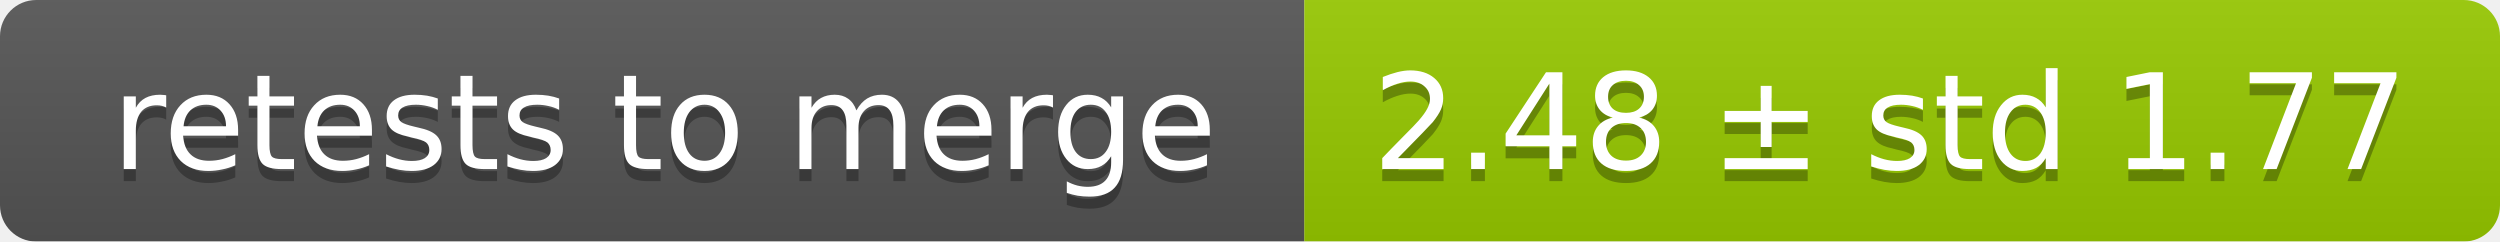
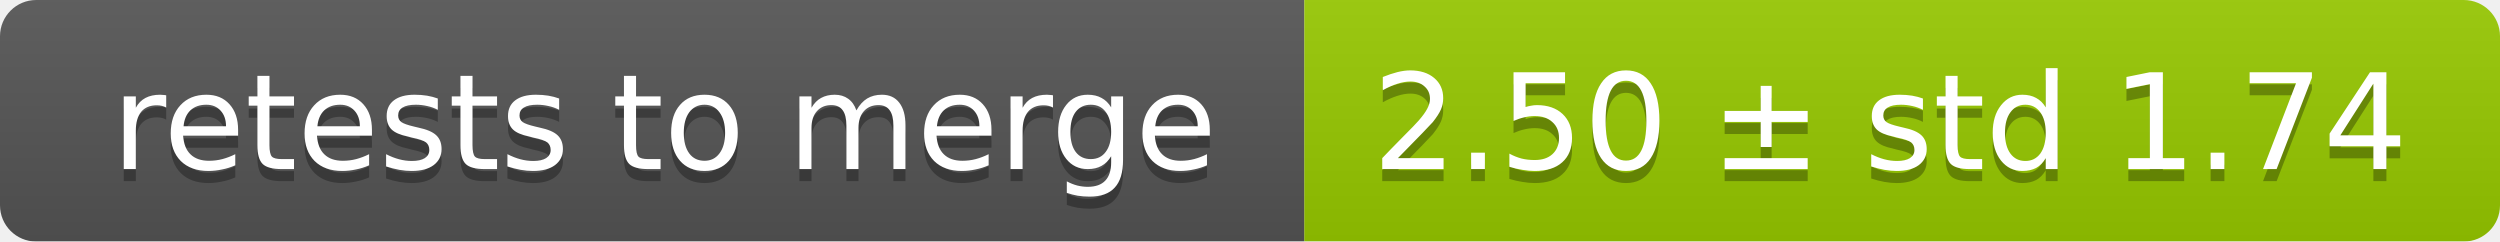
<svg xmlns="http://www.w3.org/2000/svg" width="207" height="20">
  <linearGradient id="smooth" x2="0" y2="100%">
    <stop offset="0" stop-color="#bbb" stop-opacity=".1" />
    <stop offset="1" stop-opacity=".1" />
  </linearGradient>
  <mask id="round">
    <rect width="207" height="20" rx="3" fill="#fff" />
  </mask>
  <g mask="url(#round)">
    <rect width="108" height="20" fill="#555" />
    <rect x="108" width="99" height="20" fill="#97ca00" />
    <rect width="207" height="20" fill="url(#smooth)" />
  </g>
  <g fill="#fff" text-anchor="middle" font-family="DejaVu Sans,Verdana,Geneva,sans-serif" font-size="11">
    <text x="55" y="15" fill="#010101" fill-opacity=".3">retests to merge</text>
    <text x="55" y="14">retests to merge</text>
-     <text x="156.5" y="15" fill="#010101" fill-opacity=".3">2.48 ± std 1.77</text>
-     <text x="156.5" y="14">2.48 ± std 1.77</text>
+     <text x="156.5" y="15" fill="#010101" fill-opacity=".3">2.50 ± std 1.74</text>
+     <text x="156.5" y="14">2.50 ± std 1.74</text>
  </g>
</svg>
